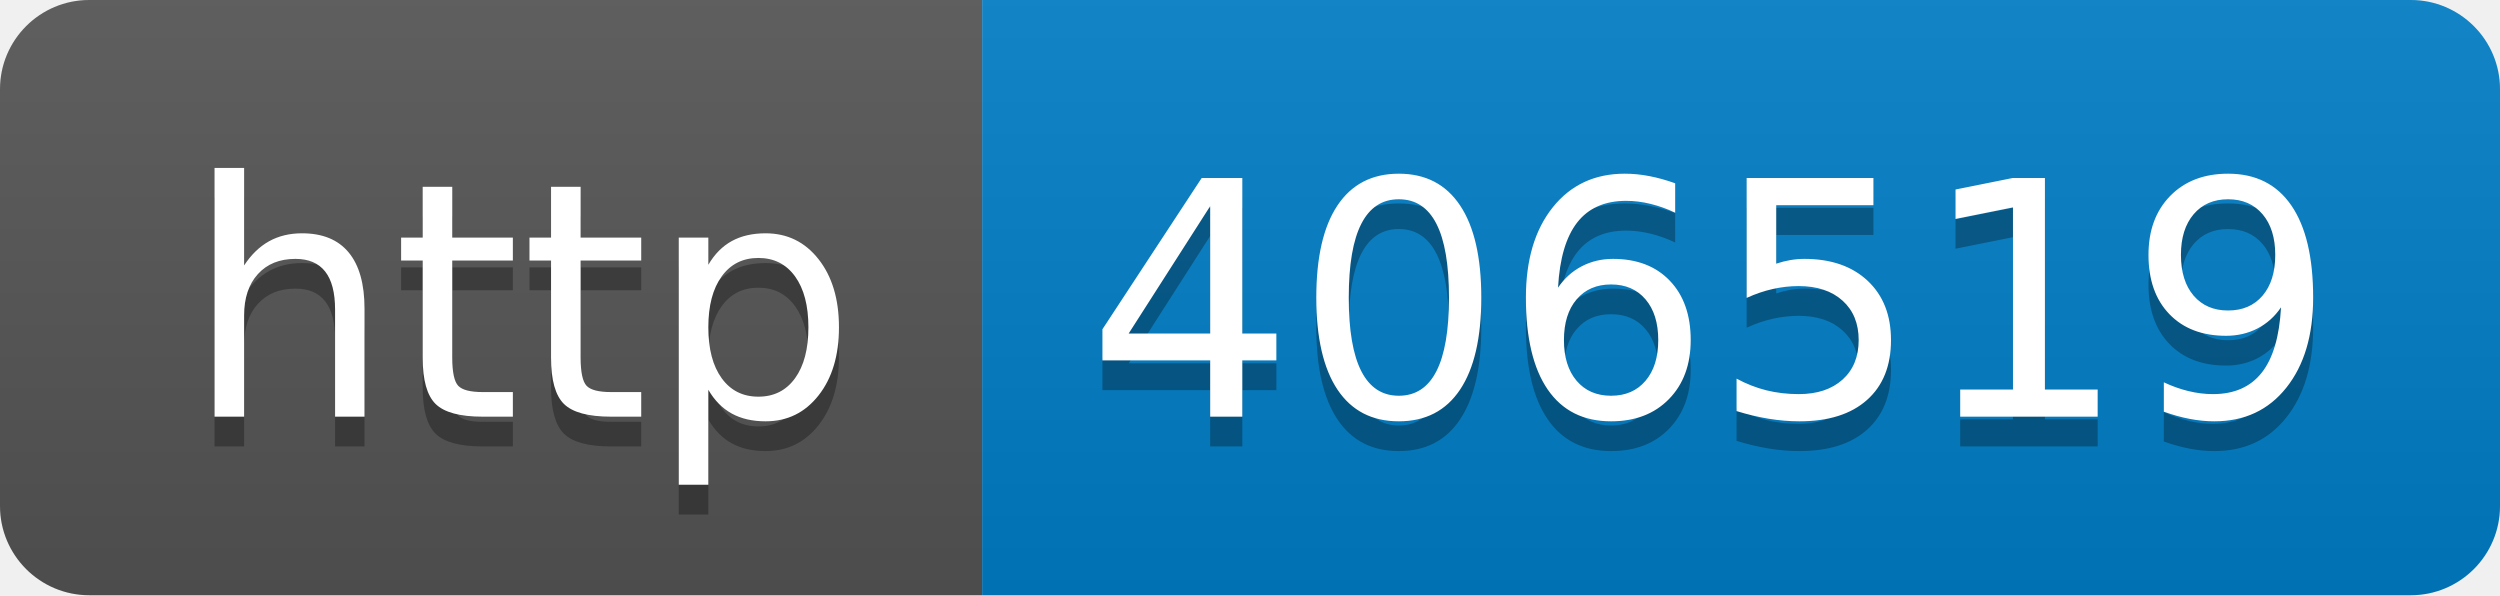
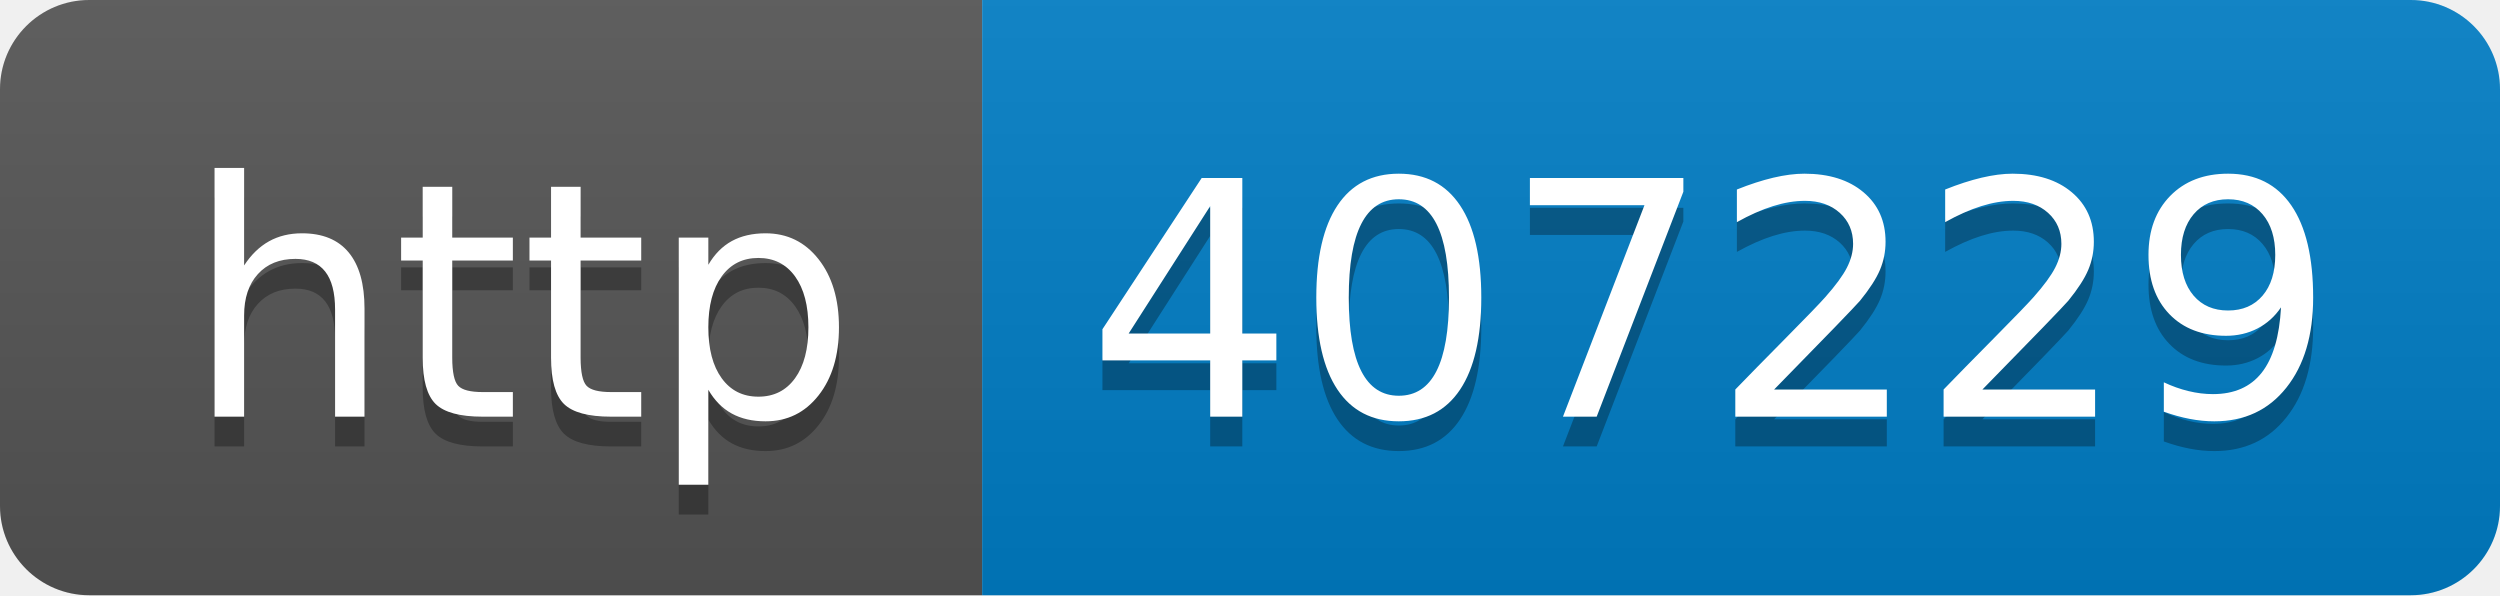
- <svg xmlns="http://www.w3.org/2000/svg" width="84" height="20" role="img" aria-label="http: 406519">
+ <svg xmlns="http://www.w3.org/2000/svg" width="84" height="20" role="img" aria-label="http: 407229">
  <linearGradient id="s" x2="0" y2="100%">
    <stop offset="0" stop-color="#bbb" stop-opacity=".1" />
    <stop offset="1" stop-opacity=".1" />
  </linearGradient>
  <clipPath id="r">
    <rect width="84" height="20" rx="3" fill="#fff" />
  </clipPath>
  <g clip-path="url(#r)">
    <rect width="33" height="20" fill="#555" />
    <rect x="33" width="51" height="20" fill="#007ec6" />
    <rect width="84" height="20" fill="url(#s)" />
  </g>
  <g fill="#fff" text-anchor="middle" font-family="Verdana,Geneva,DejaVu Sans,sans-serif" text-rendering="geometricPrecision" font-size="110">
    <text aria-hidden="true" x="175" y="150" fill="#010101" fill-opacity=".3" transform="scale(.1)" textLength="230">http</text>
    <text x="175" y="140" transform="scale(.1)" fill="#fff" textLength="230">http</text>
-     <text aria-hidden="true" x="575" y="150" fill="#010101" fill-opacity=".3" transform="scale(.1)" textLength="410">406519</text>
-     <text x="575" y="140" transform="scale(.1)" fill="#fff" textLength="410">406519</text>
+     <text aria-hidden="true" x="575" y="150" fill="#010101" fill-opacity=".3" transform="scale(.1)" textLength="410">407229</text>
+     <text x="575" y="140" transform="scale(.1)" fill="#fff" textLength="410">407229</text>
  </g>
</svg>
